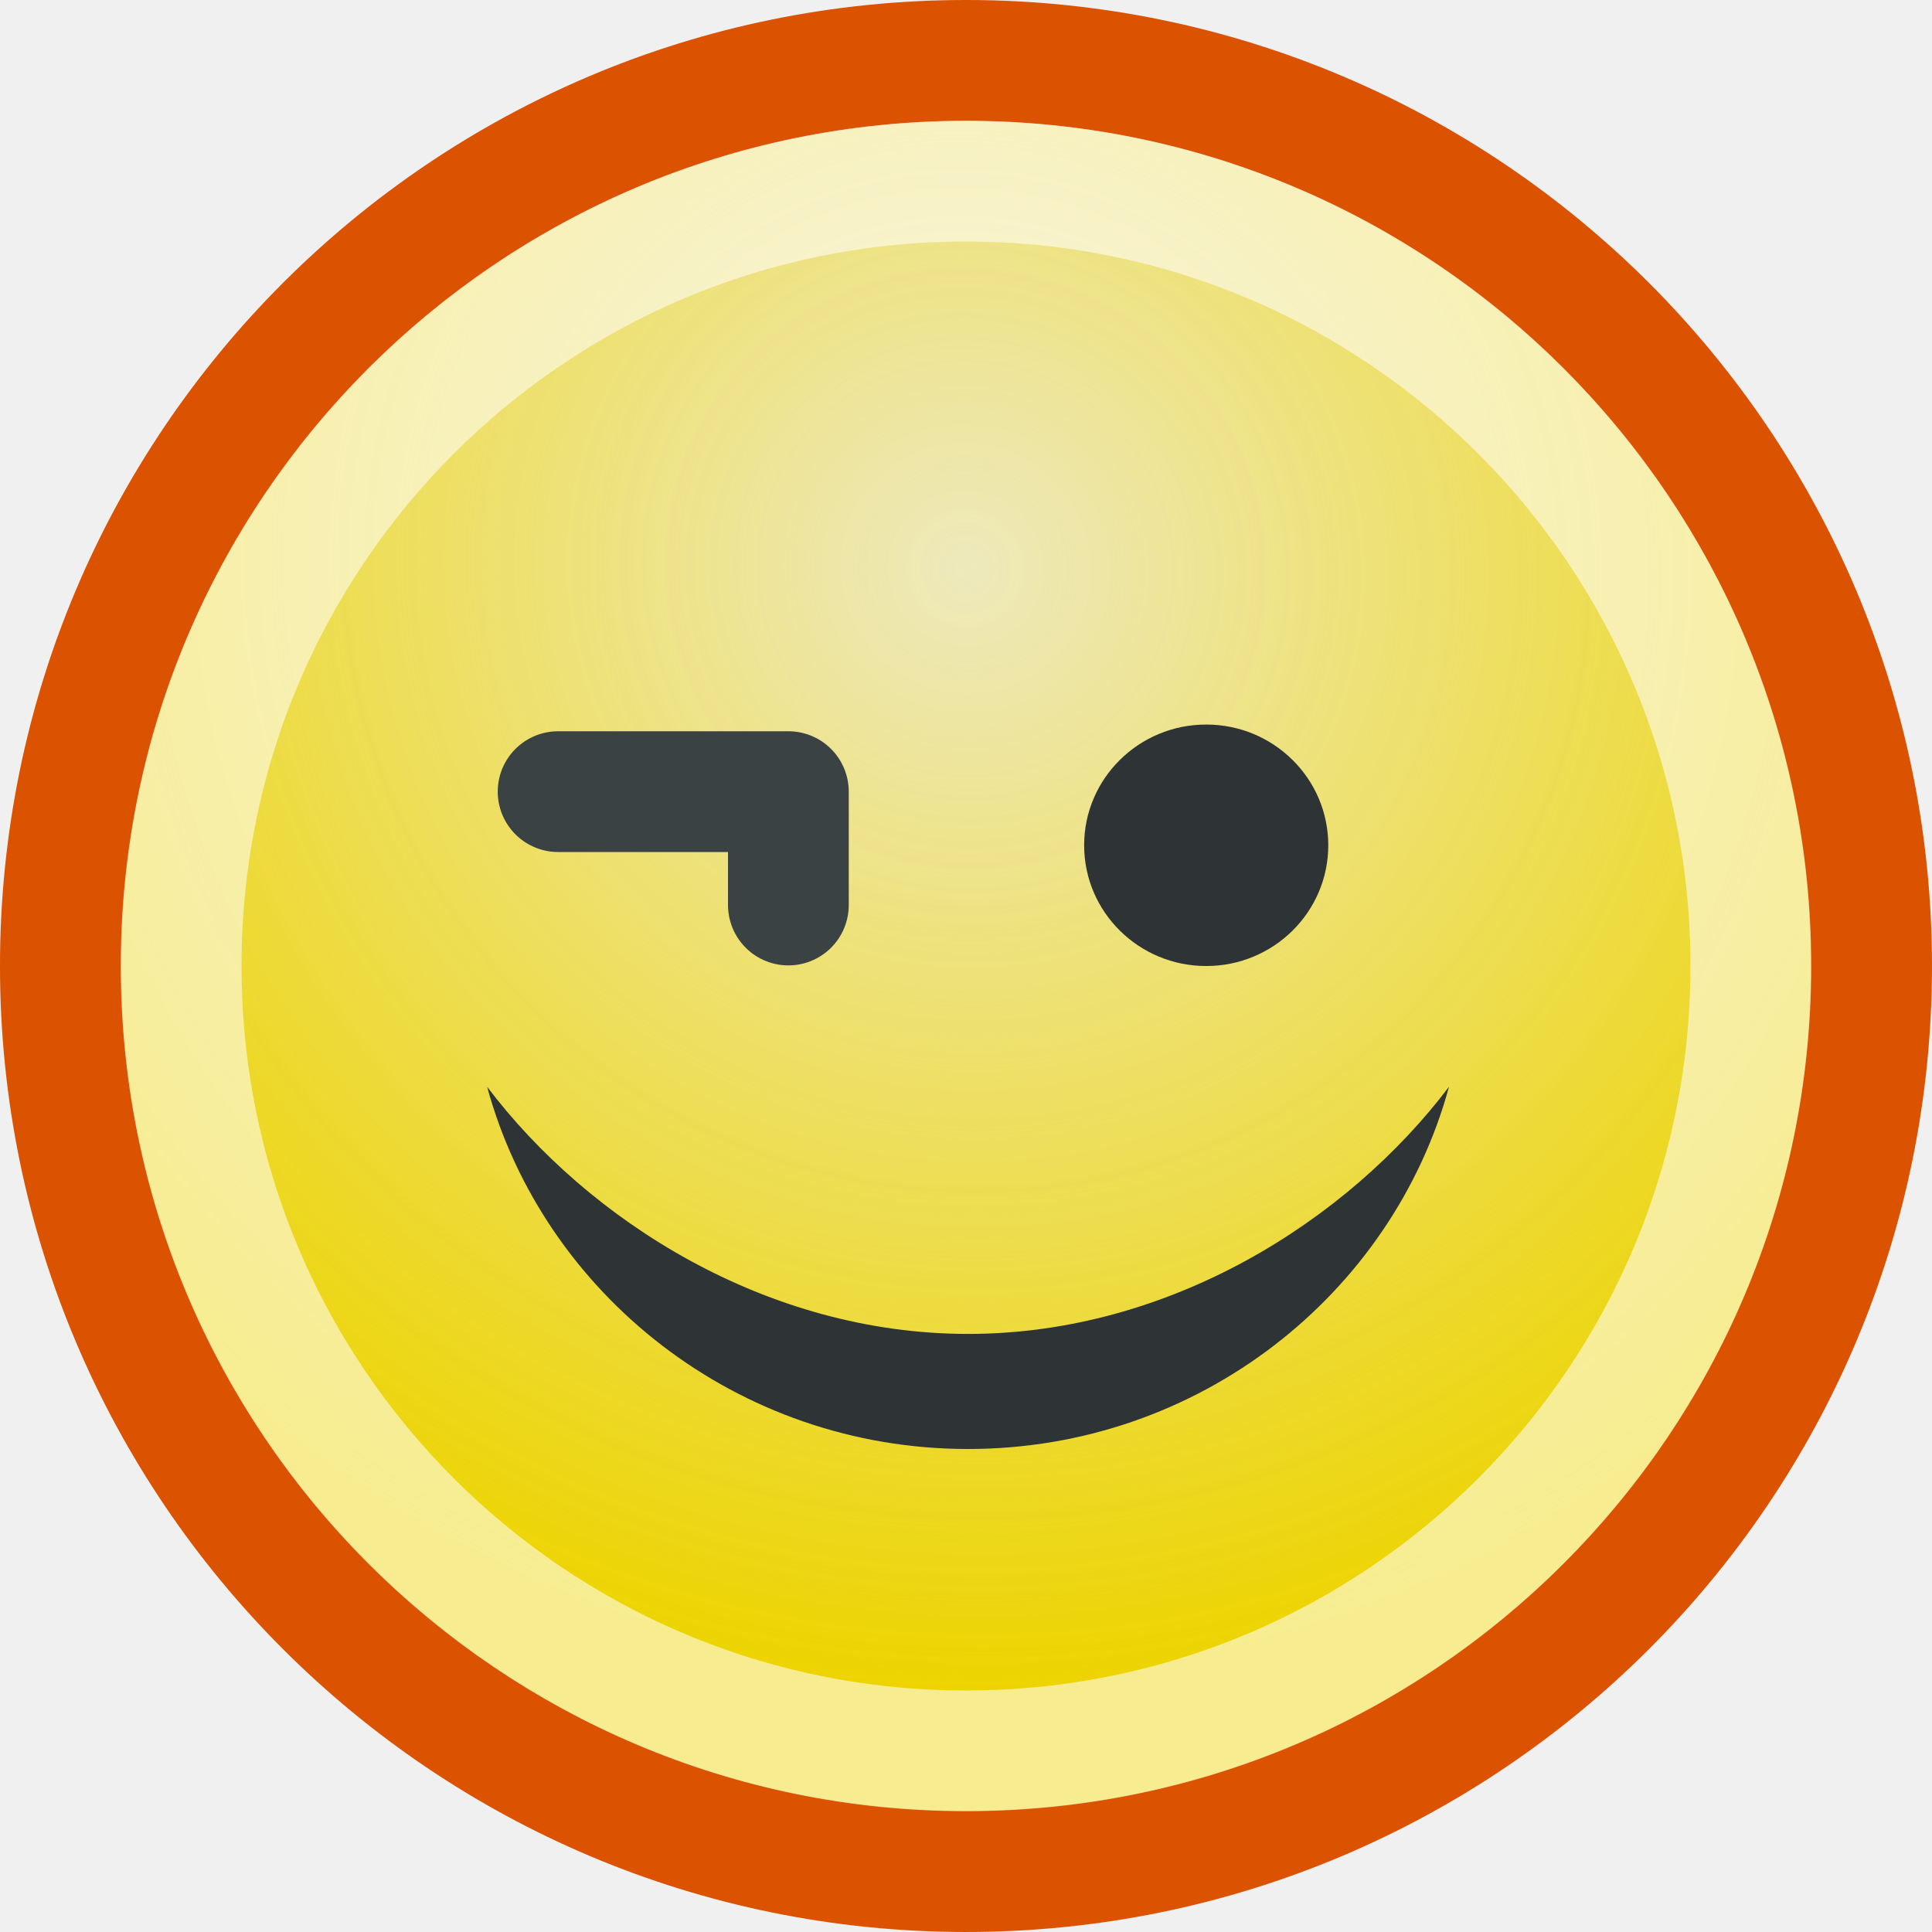
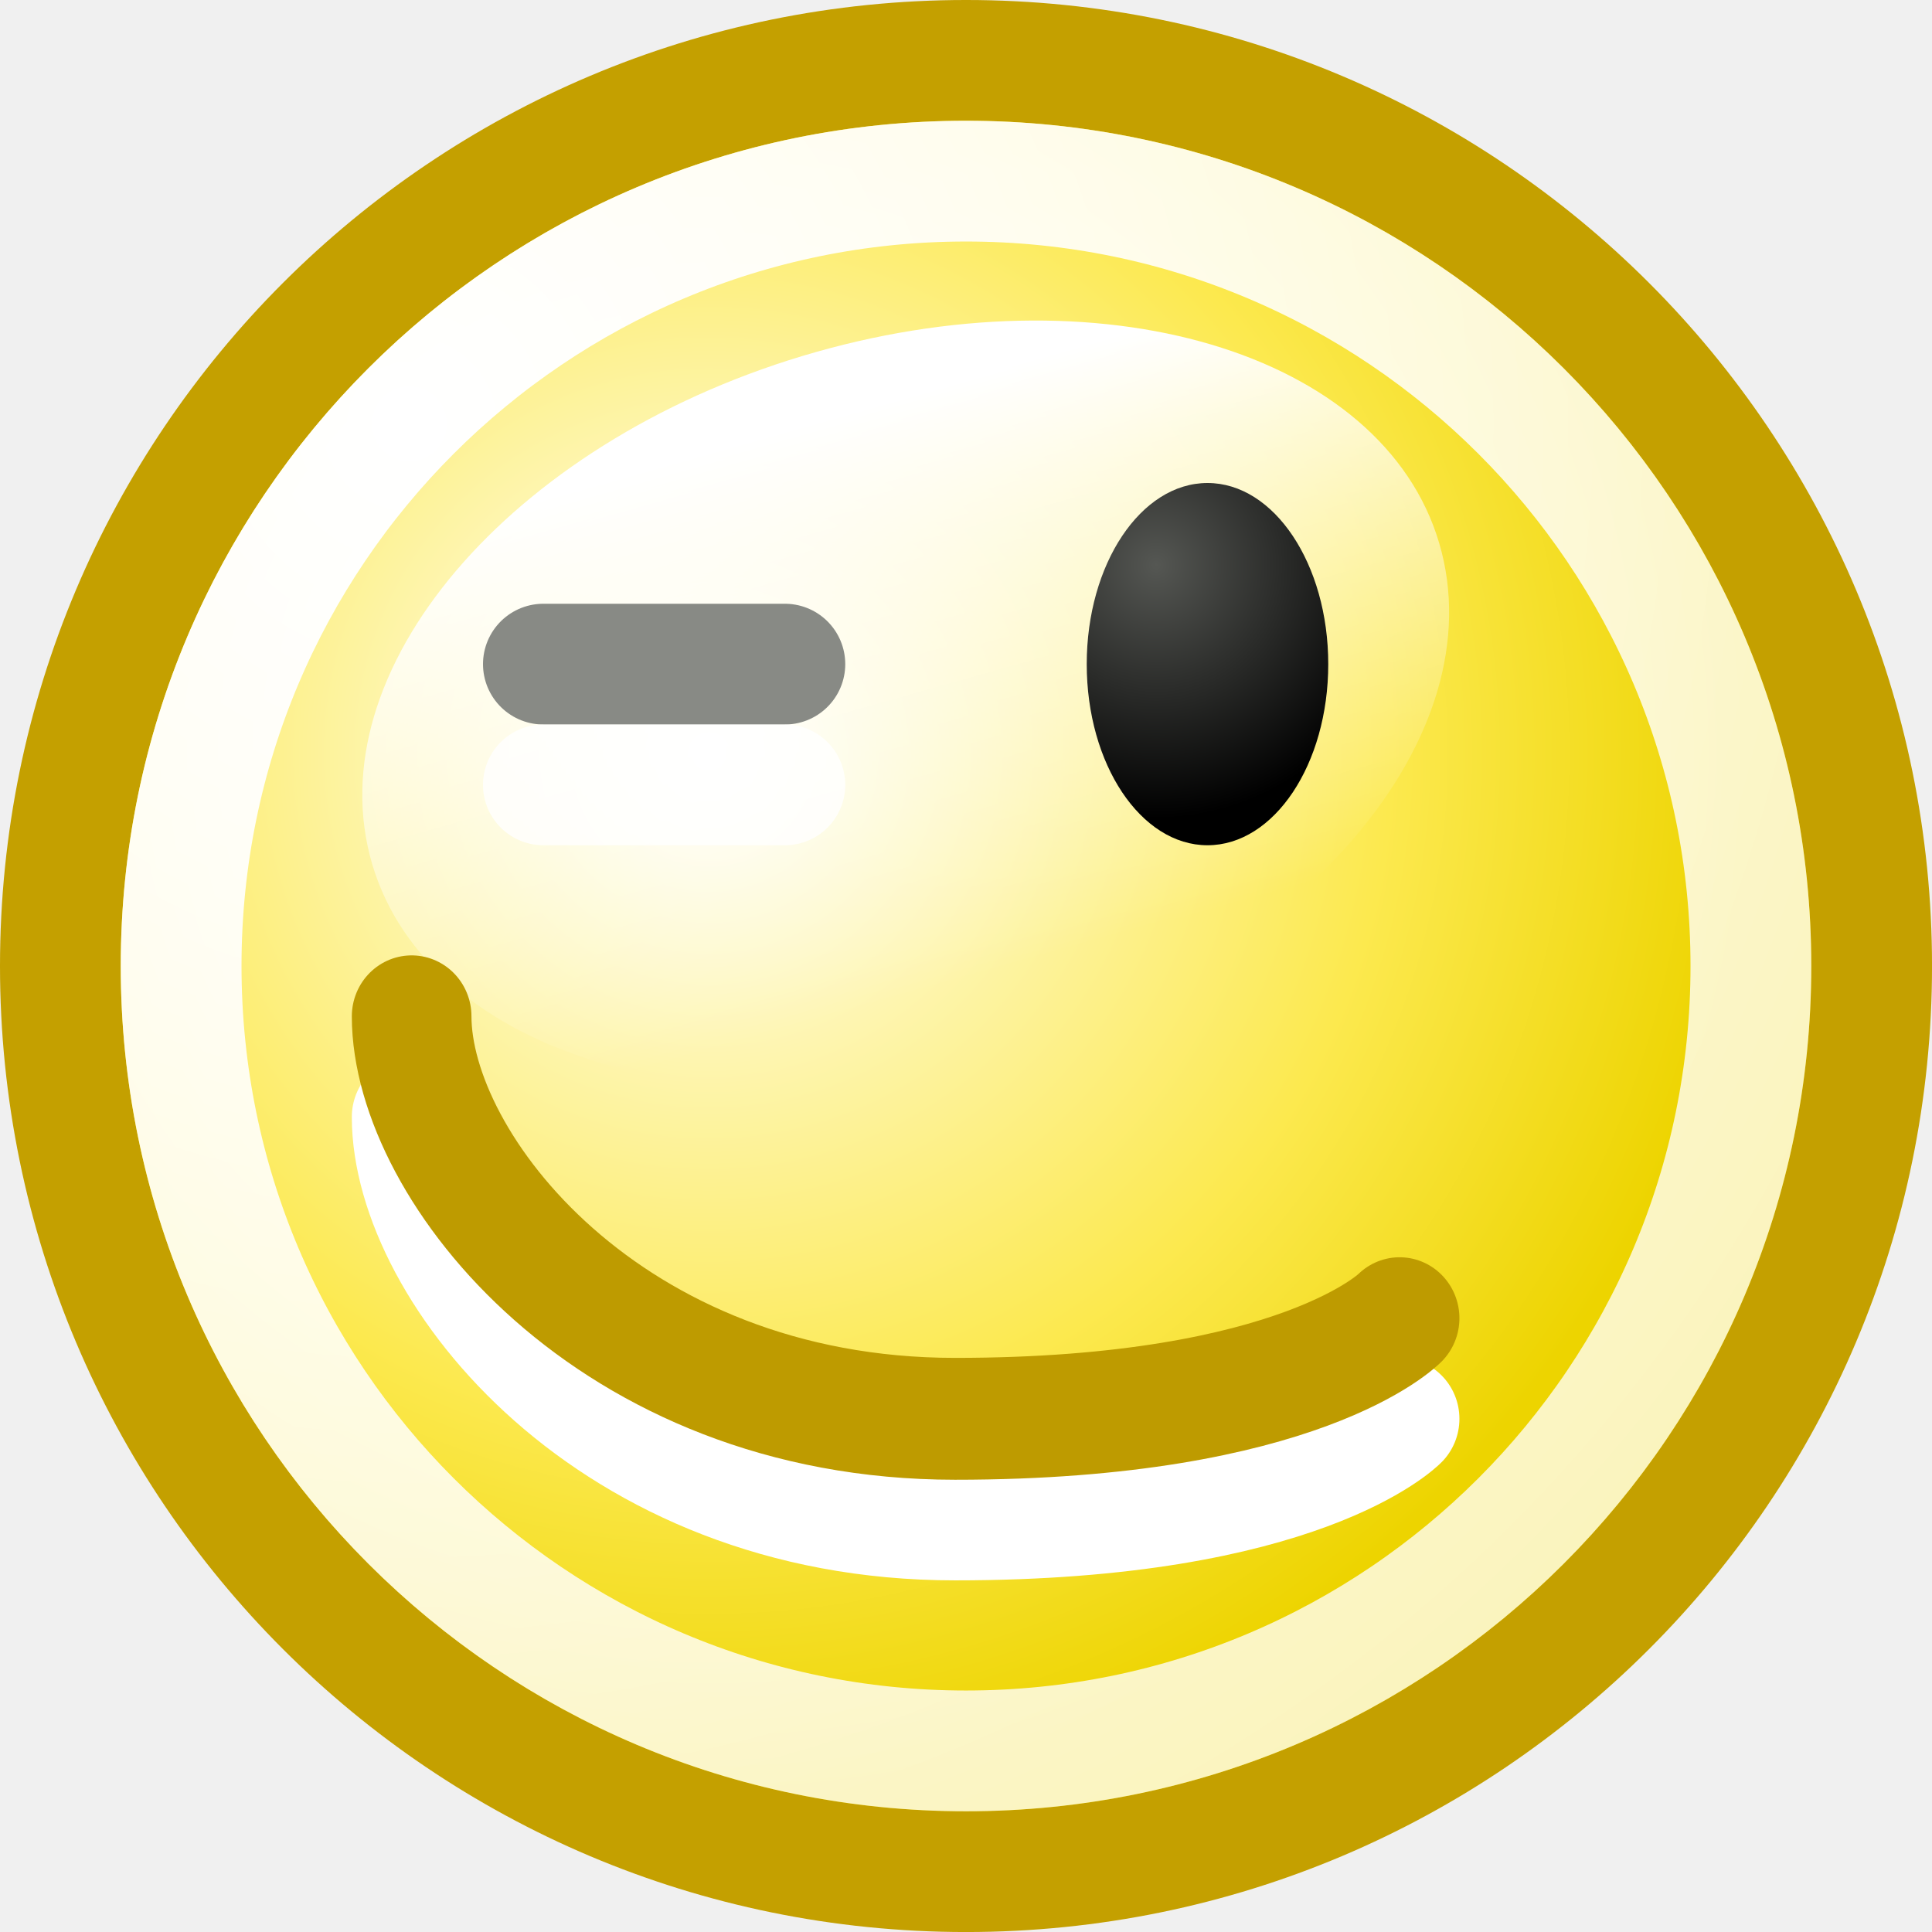
<svg xmlns="http://www.w3.org/2000/svg" xmlns:xlink="http://www.w3.org/1999/xlink" width="16" height="16" id="svg2" version="1.0">
  <defs id="defs4">
-     <linearGradient id="linearGradient3104">
-       <stop style="stop-color:#eeeeec;stop-opacity:1;" offset="0" id="stop3106" />
-       <stop style="stop-color:#eeeeec;stop-opacity:0;" offset="1" id="stop3108" />
+     <linearGradient id="linearGradient7768">
+       <stop style="stop-color:#ffffff;stop-opacity:1;" offset="0" id="stop7770" />
+       <stop style="stop-color:#ffffff;stop-opacity:0;" offset="1" id="stop7772" />
    </linearGradient>
-     <radialGradient xlink:href="#linearGradient3104" id="radialGradient3114" cx="8.334" cy="14.187" fx="8.334" fy="14.187" r="9.975" gradientUnits="userSpaceOnUse" gradientTransform="matrix(-0.9327,0.932656,-0.947494,-0.947449,33.02126,11.96667)" />
-     <radialGradient gradientTransform="matrix(-0.9327,0.932656,-0.947494,-0.947449,33.02126,11.96667)" gradientUnits="userSpaceOnUse" r="9.975" fy="14.187" fx="8.334" cy="14.187" cx="8.334" id="radialGradient4965" xlink:href="#linearGradient3104" />
-     <radialGradient xlink:href="#linearGradient3104" id="radialGradient4978" gradientUnits="userSpaceOnUse" gradientTransform="matrix(-0.9327,0.932656,-0.947494,-0.947449,33.02126,11.96667)" cx="8.334" cy="14.187" fx="8.334" fy="14.187" r="9.975" />
+     <linearGradient id="linearGradient7837">
+       <stop style="stop-color:#555753;stop-opacity:1" offset="0" id="stop7839" />
+       <stop style="stop-color:#000000;stop-opacity:1" offset="1" id="stop7841" />
+     </linearGradient>
+     <linearGradient id="linearGradient2784">
+       <stop style="stop-color:white;stop-opacity:1;" offset="0" id="stop2786" />
+       <stop style="stop-color:white;stop-opacity:0.706;" offset="1" id="stop2788" />
+     </linearGradient>
+     <linearGradient id="linearGradient2770">
+       <stop style="stop-color:white;stop-opacity:1" offset="0" id="stop2772" />
+       <stop id="stop2885" offset="0.65" style="stop-color:#fce94f;stop-opacity:1;" />
+       <stop style="stop-color:#edd400;stop-opacity:1" offset="1" id="stop2774" />
+     </linearGradient>
+     <radialGradient xlink:href="#linearGradient2770" id="radialGradient8826" gradientUnits="userSpaceOnUse" gradientTransform="matrix(1.094627,0,0,1.094627,-0.925692,-0.73699)" cx="9.375" cy="7.803" fx="9.375" fy="7.803" r="10.049" />
+     <linearGradient xlink:href="#linearGradient7768" id="linearGradient8828" gradientUnits="userSpaceOnUse" x1="71.451" y1="-124.883" x2="71.451" y2="-117.864" />
+     <radialGradient xlink:href="#linearGradient2784" id="radialGradient8830" gradientUnits="userSpaceOnUse" gradientTransform="matrix(2.244583,0,0,2.244583,-6.579608,-4.309924)" cx="5.287" cy="3.463" fx="5.287" fy="3.463" r="10.108" />
+     <radialGradient xlink:href="#linearGradient7837" id="radialGradient8832" gradientUnits="userSpaceOnUse" gradientTransform="matrix(2.083387,0,0,1.848627,-32.27922,110.7376)" cx="30.295" cy="-129.779" fx="30.295" fy="-129.779" r="3.219" />
  </defs>
-   <g id="layer1">
-     <path style="opacity:1;fill:#edd400;fill-opacity:1;stroke:#db5200;stroke-width:1.334;stroke-miterlimit:4;stroke-dasharray:none;stroke-opacity:1" id="path1307" d="M 21.781 10.983 A 9.975 9.975 0 1 1  1.831,10.983 A 9.975 9.975 0 1 1  21.781 10.983 z" transform="matrix(0.751736,0,0,0.751736,-0.8751144,-0.2563346)" />
-     <path style="opacity:0.795;fill:url(#radialGradient3114);fill-opacity:1;stroke:none;stroke-width:1.053;stroke-miterlimit:4;stroke-dasharray:none;stroke-opacity:1" id="path3102" d="M 21.781 10.983 A 9.975 9.975 0 1 1  1.831,10.983 A 9.975 9.975 0 1 1  21.781 10.983 z" transform="matrix(0.7017364,0,0,0.7017364,-0.2848107,0.2928127)" />
-     <path style="opacity:0.56;fill:none;fill-opacity:1;stroke:#ffffff;stroke-width:1.535;stroke-miterlimit:4;stroke-dasharray:none;stroke-opacity:1" id="path2184" d="M 21.781 10.983 A 9.975 9.975 0 1 1  1.831,10.983 A 9.975 9.975 0 1 1  21.781 10.983 z" transform="matrix(0.6516123,0,0,0.6516124,0.3069617,0.8433262)" />
-     <path style="opacity:1;fill:#2e3436;fill-opacity:1;stroke:none;stroke-width:1;stroke-miterlimit:4;stroke-dasharray:none;stroke-opacity:1" d="M 12,9 C 11.533,10.713 9.932,12 8.017,12 C 6.102,12 4.501,10.713 4.034,9 C 4.873,10.109 6.348,11.047 8.017,11.047 C 9.686,11.047 11.161,10.109 12,9 z " id="path2186" />
-     <path style="opacity:1;fill:#2e3436;fill-opacity:1;stroke:none;stroke-width:1;stroke-miterlimit:4;stroke-dasharray:none;stroke-opacity:1" id="path2193" d="M 10.228 8.785 A 1.168 1.452 0 1 1  7.892,8.785 A 1.168 1.452 0 1 1  10.228 8.785 z" transform="matrix(0.8654861,0,0,0.6886607,2.147986,0.9504071)" />
-     <path style="fill:none;fill-rule:evenodd;stroke:#3a4244;stroke-width:1px;stroke-linecap:round;stroke-linejoin:round;stroke-opacity:1" d="M 4.622,6.556 L 6.529,6.556 L 6.529,7.495" id="path4943" />
+   <g id="layer1" style="display:inline">
+     <g id="g6442" transform="translate(-31,-315)">
+       <path transform="matrix(0.785597,0,0,0.785597,29.536,315.1072)" d="M 21.594 10.047 A 9.547 9.547 0 1 1  2.5,10.047 A 9.547 9.547 0 1 1  21.594 10.047 z" id="path3257" style="opacity:1;fill:url(#radialGradient8826);fill-opacity:1;stroke:#c4a000;stroke-width:1.273;stroke-linecap:round;stroke-linejoin:miter;stroke-miterlimit:4;stroke-dasharray:none;stroke-dashoffset:0;stroke-opacity:1;display:inline" />
+       <path transform="matrix(0.8355506,-0.2363213,0.1678337,0.6611568,-0.886133,417.9101)" d="M 76.812 -121.281 A 5.312 4.406 0 1 1  66.188,-121.281 A 5.312 4.406 0 1 1  76.812 -121.281 z" id="path7916" style="opacity:1;fill:url(#linearGradient8828);fill-opacity:1;fill-rule:evenodd;stroke:none;stroke-width:1;stroke-linecap:round;stroke-linejoin:round;stroke-miterlimit:4;stroke-dasharray:none;stroke-dashoffset:0.7;stroke-opacity:1;display:inline" />
+       <path transform="matrix(0.680851,0,0,0.680851,30.7979,316.1596)" d="M 21.594 10.047 A 9.547 9.547 0 1 1  2.5,10.047 A 9.547 9.547 0 1 1  21.594 10.047 z" id="path3259" style="opacity:1;fill:none;fill-opacity:1;stroke:url(#radialGradient8830);stroke-width:1.469;stroke-linecap:round;stroke-linejoin:miter;stroke-miterlimit:4;stroke-dasharray:none;stroke-dashoffset:0;stroke-opacity:1;display:inline" />
+       <path id="path3301" d="M 37.5,320.5 L 35.5,320.5" style="fill:none;fill-rule:evenodd;stroke:#888a85;stroke-width:1px;stroke-linecap:round;stroke-linejoin:miter;stroke-opacity:1;display:inline" />
+       <path id="path3303" d="M 37.5,321.5 L 35.5,321.5" style="opacity:0.8;fill:none;fill-rule:evenodd;stroke:#ffffff;stroke-width:1px;stroke-linecap:round;stroke-linejoin:miter;stroke-opacity:1;display:inline" />
+       <g transform="matrix(0.818182,0,0,0.833336,5.3636,188.8329)" id="g3309">
+         <path style="opacity:1;fill:none;fill-rule:evenodd;stroke:#ffffff;stroke-width:1.211px;stroke-linecap:round;stroke-linejoin:miter;stroke-opacity:1;display:inline" d="M 35.5,162.5 C 35.5,164 37.5,166.5 41,166.5 C 44.5,166.5 45.5,165.5 45.5,165.5" id="path3305" />
+         <path style="fill:none;fill-rule:evenodd;stroke:#be9b00;stroke-width:1.211px;stroke-linecap:round;stroke-linejoin:miter;stroke-opacity:1;display:inline" d="M 35.5,161.5 C 35.5,163 37.5,165.5 41,165.5 C 44.5,165.5 45.5,164.5 45.5,164.5" id="path3307" />
+       </g>
+       <path transform="matrix(-0.3106795,0,0,-0.3529414,50.15534,274.0882)" d="M 32.688 -131.5 A 3.219 4.25 0 1 1  26.25,-131.5 A 3.219 4.25 0 1 1  32.688 -131.5 z" id="path6785" style="fill:url(#radialGradient8832);fill-opacity:1;fill-rule:evenodd;stroke:none;stroke-width:1;stroke-linecap:round;stroke-linejoin:miter;stroke-miterlimit:4;stroke-dasharray:none;stroke-dashoffset:0.7;stroke-opacity:1;display:inline" />
+     </g>
  </g>
</svg>
